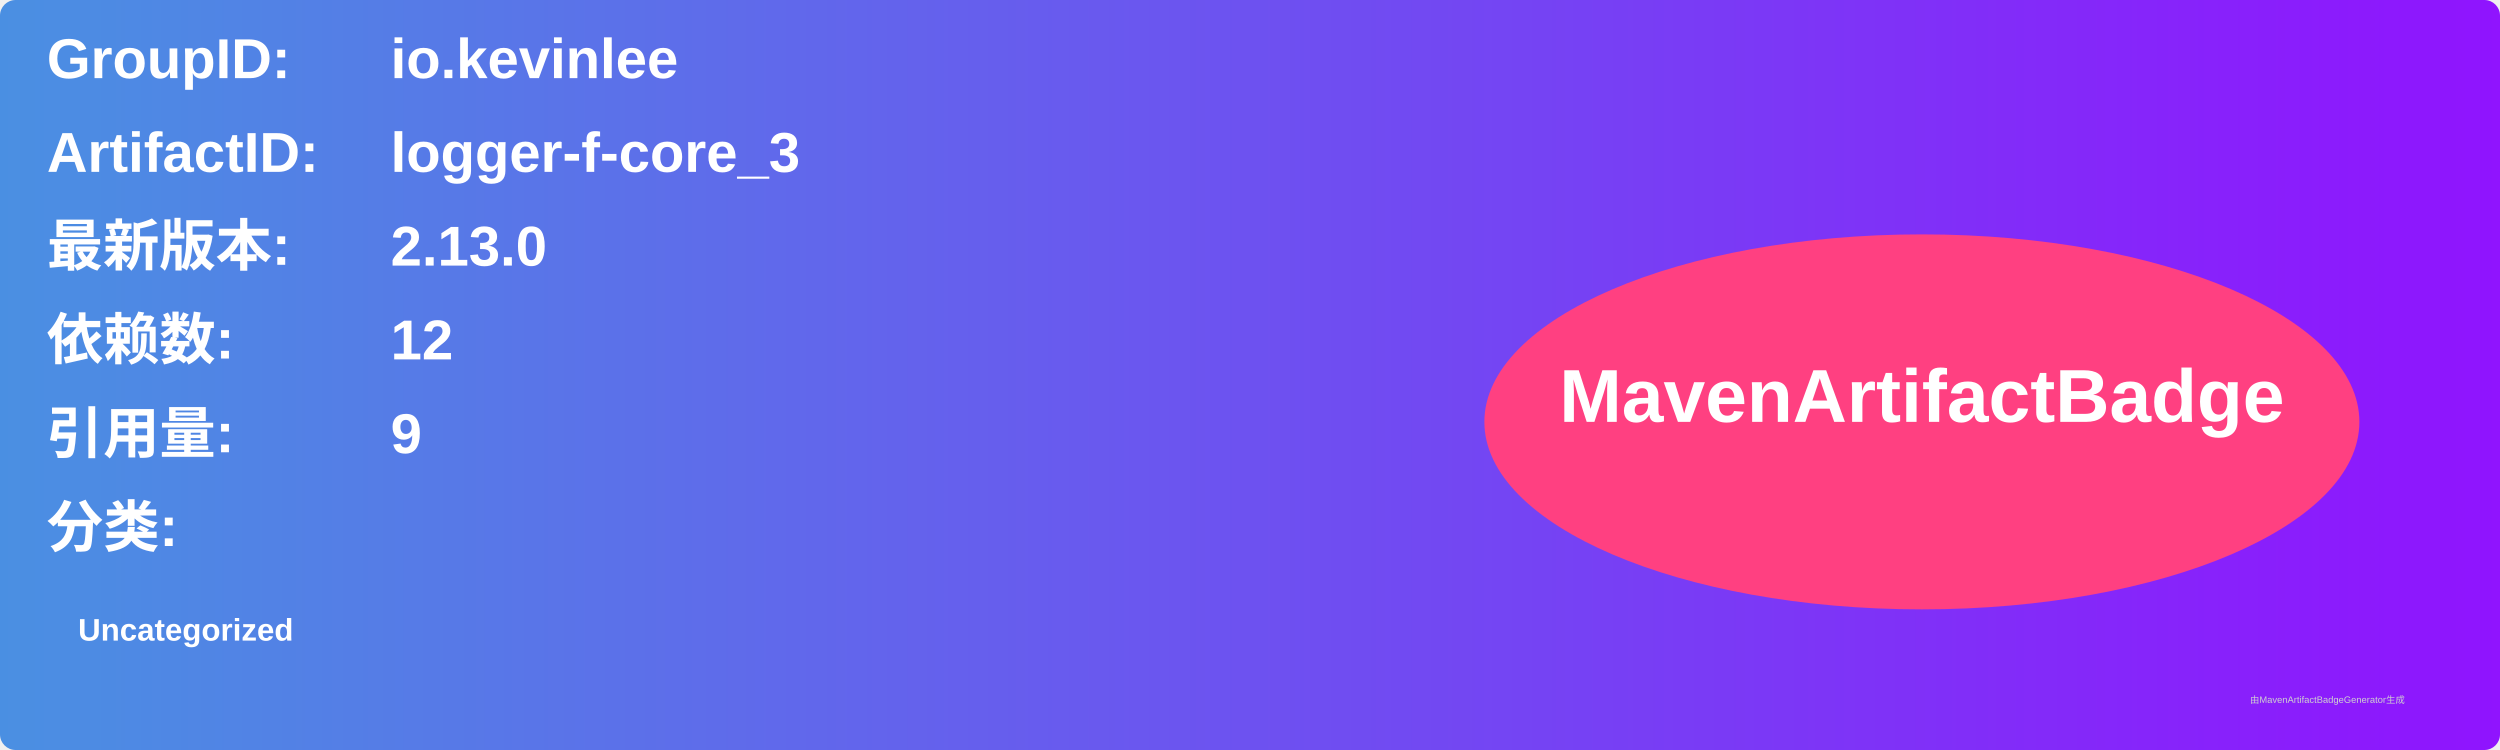
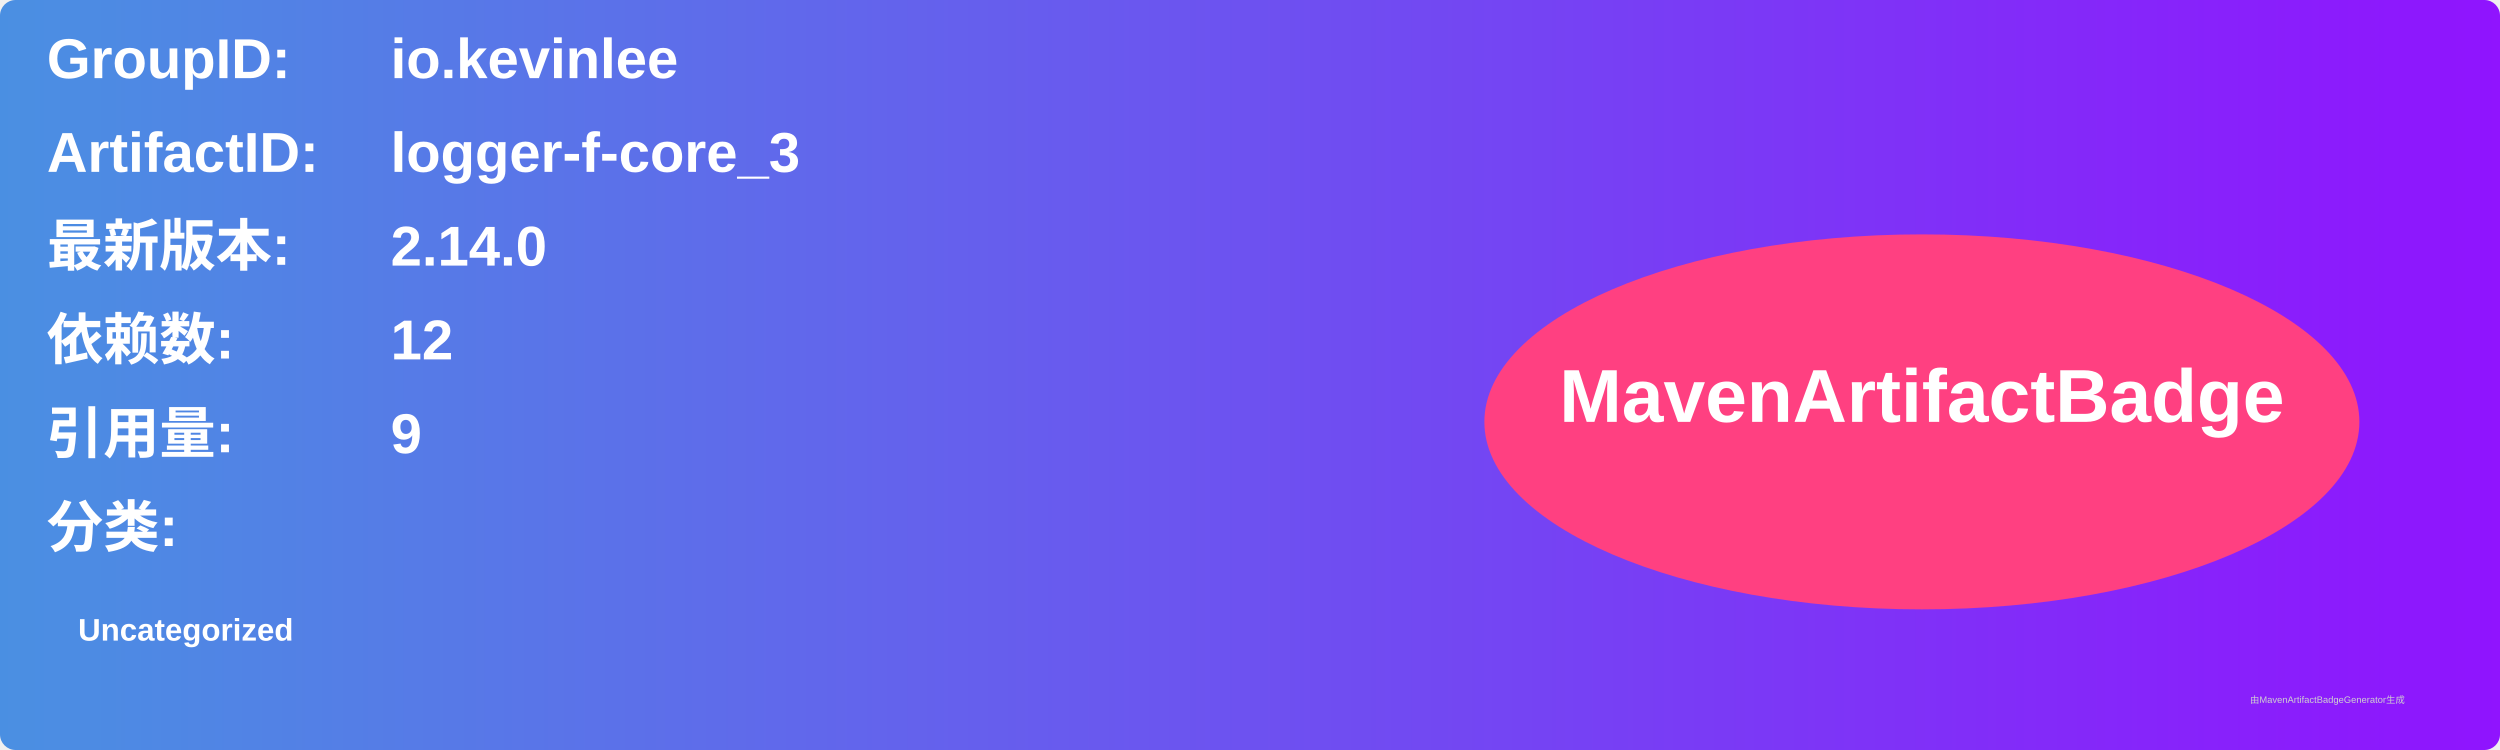
<svg xmlns="http://www.w3.org/2000/svg" width="800" height="240" viewBox="0 0 800 240">
  <linearGradient id="grad" x1="0%" y1="0%" x2="100%" y2="0%">
    <stop offset="0%" stop-color="#4a90e2" />
    <stop offset="100%" stop-color="#9013fe" />
  </linearGradient>
  <rect width="100%" height="100%" rx="5" ry="5" fill="url(#grad)" />
  <g transform="translate(15, 15)">
    <text x="0" y="10" font-family="Arial" font-size="18" fill="white" font-weight="bold" width="260">GroupID:</text>
    <text x="110" y="10" font-family="Arial" font-size="18" fill="white" font-weight="bold" width="460">io.kevinlee</text>
    <text x="0" y="40" font-family="Arial" font-size="18" fill="white" font-weight="bold" width="260">ArtifactID:</text>
    <text x="110" y="40" font-family="Arial" font-size="18" fill="white" font-weight="bold" width="460">logger-f-core_3</text>
    <text x="0" y="70" font-family="Arial" font-size="18" fill="white" font-weight="bold">最新版本:</text>
    <text x="110" y="70" font-family="Arial" font-size="18" fill="white" font-weight="bold">
-       <tspan font-weight="bold">2.13.0</tspan>
+       <tspan font-weight="bold">2.14.0</tspan>
    </text>
    <text x="0" y="100" font-family="Arial" font-size="18" fill="white" font-weight="bold">依赖数: </text>
    <text x="110" y="100" font-family="Arial" font-size="18" fill="white">
      <tspan font-weight="bold">12</tspan>
    </text>
    <text x="0" y="130" font-family="Arial" font-size="18" fill="white" font-weight="bold">引用量: </text>
    <text x="110" y="130" font-family="Arial" font-size="18" fill="white">
      <tspan font-weight="bold">9</tspan>
    </text>
    <text x="0" y="160" font-family="Arial" font-size="18" fill="white" font-weight="bold">分类:</text>
    <text x="10" y="190" font-family="Arial" font-size="10" fill="white">
      <tspan font-weight="bold">Uncategorized</tspan>
    </text>
    <ellipse cx="600" cy="120" rx="140" ry="60" fill="#ff4081" />
    <text x="600" y="120" text-anchor="middle" font-family="Arial" font-size="24" fill="white" font-weight="bold">MavenArtifactBadge</text>
  </g>
  <text x="720" y="225" font-family="Arial" font-size="3" fill="#d0d0d0">由MavenArtifactBadgeGenerator生成</text>
</svg>
